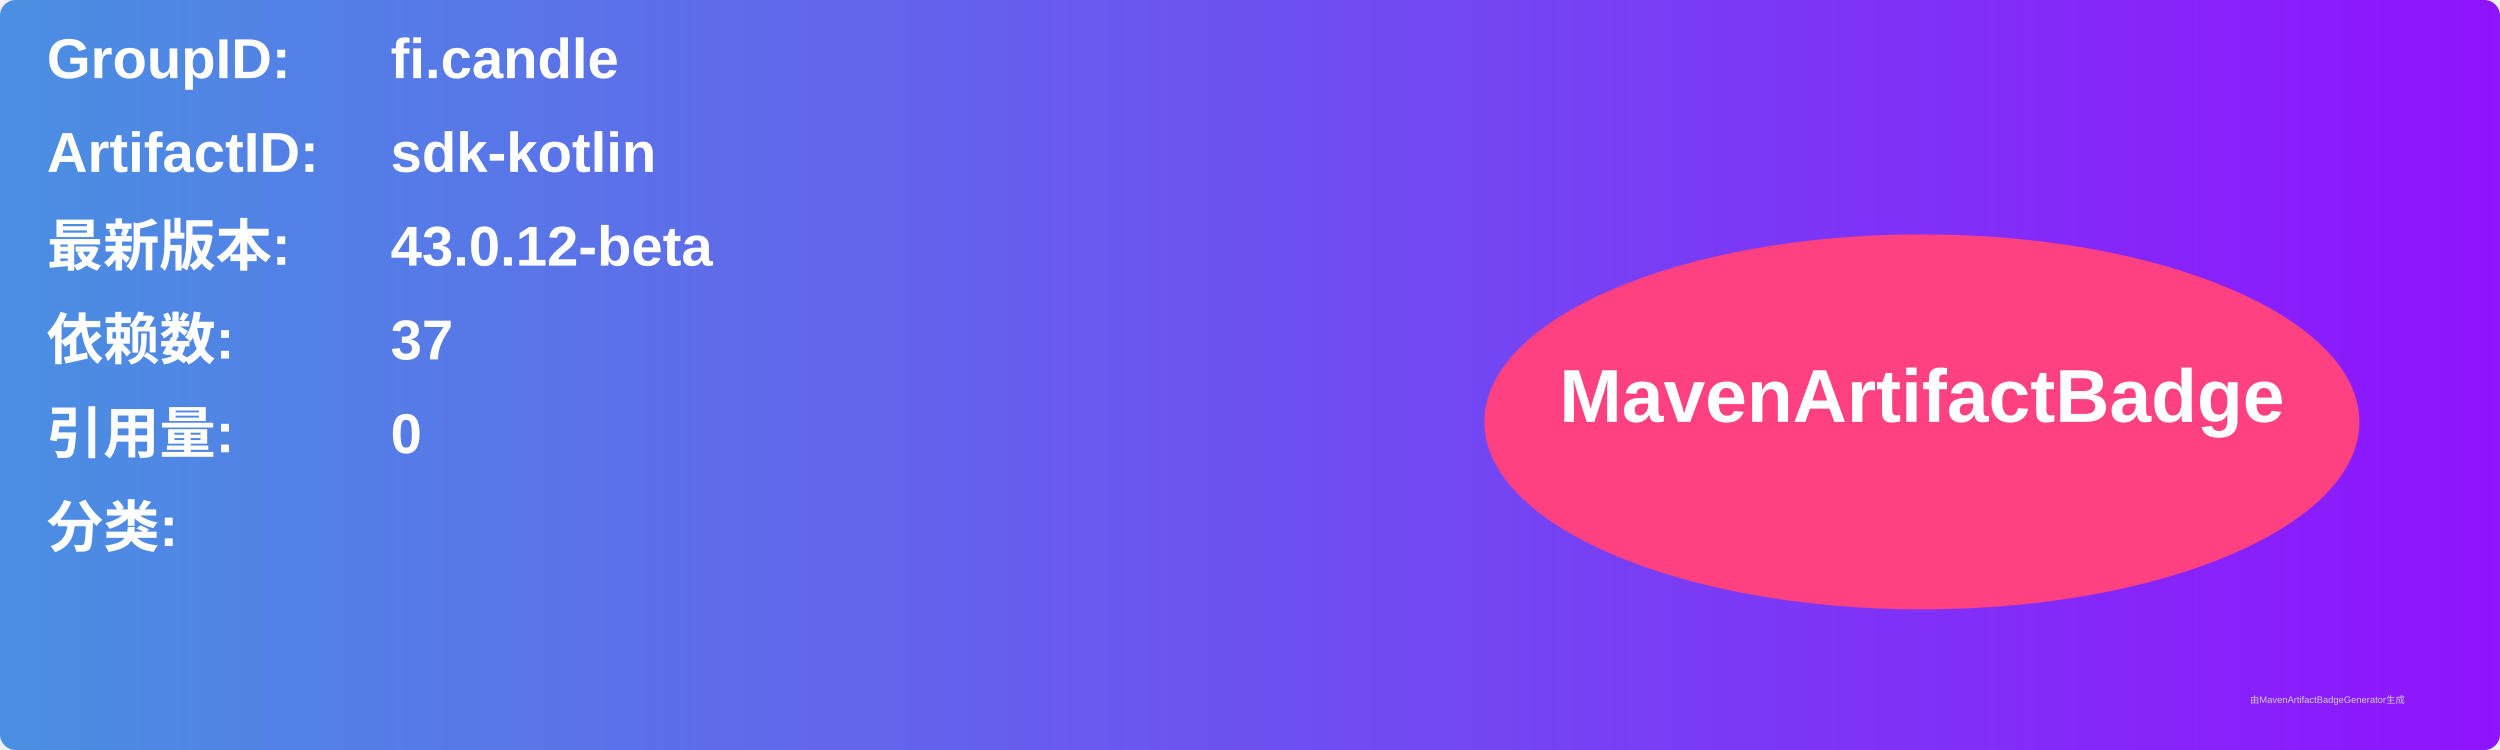
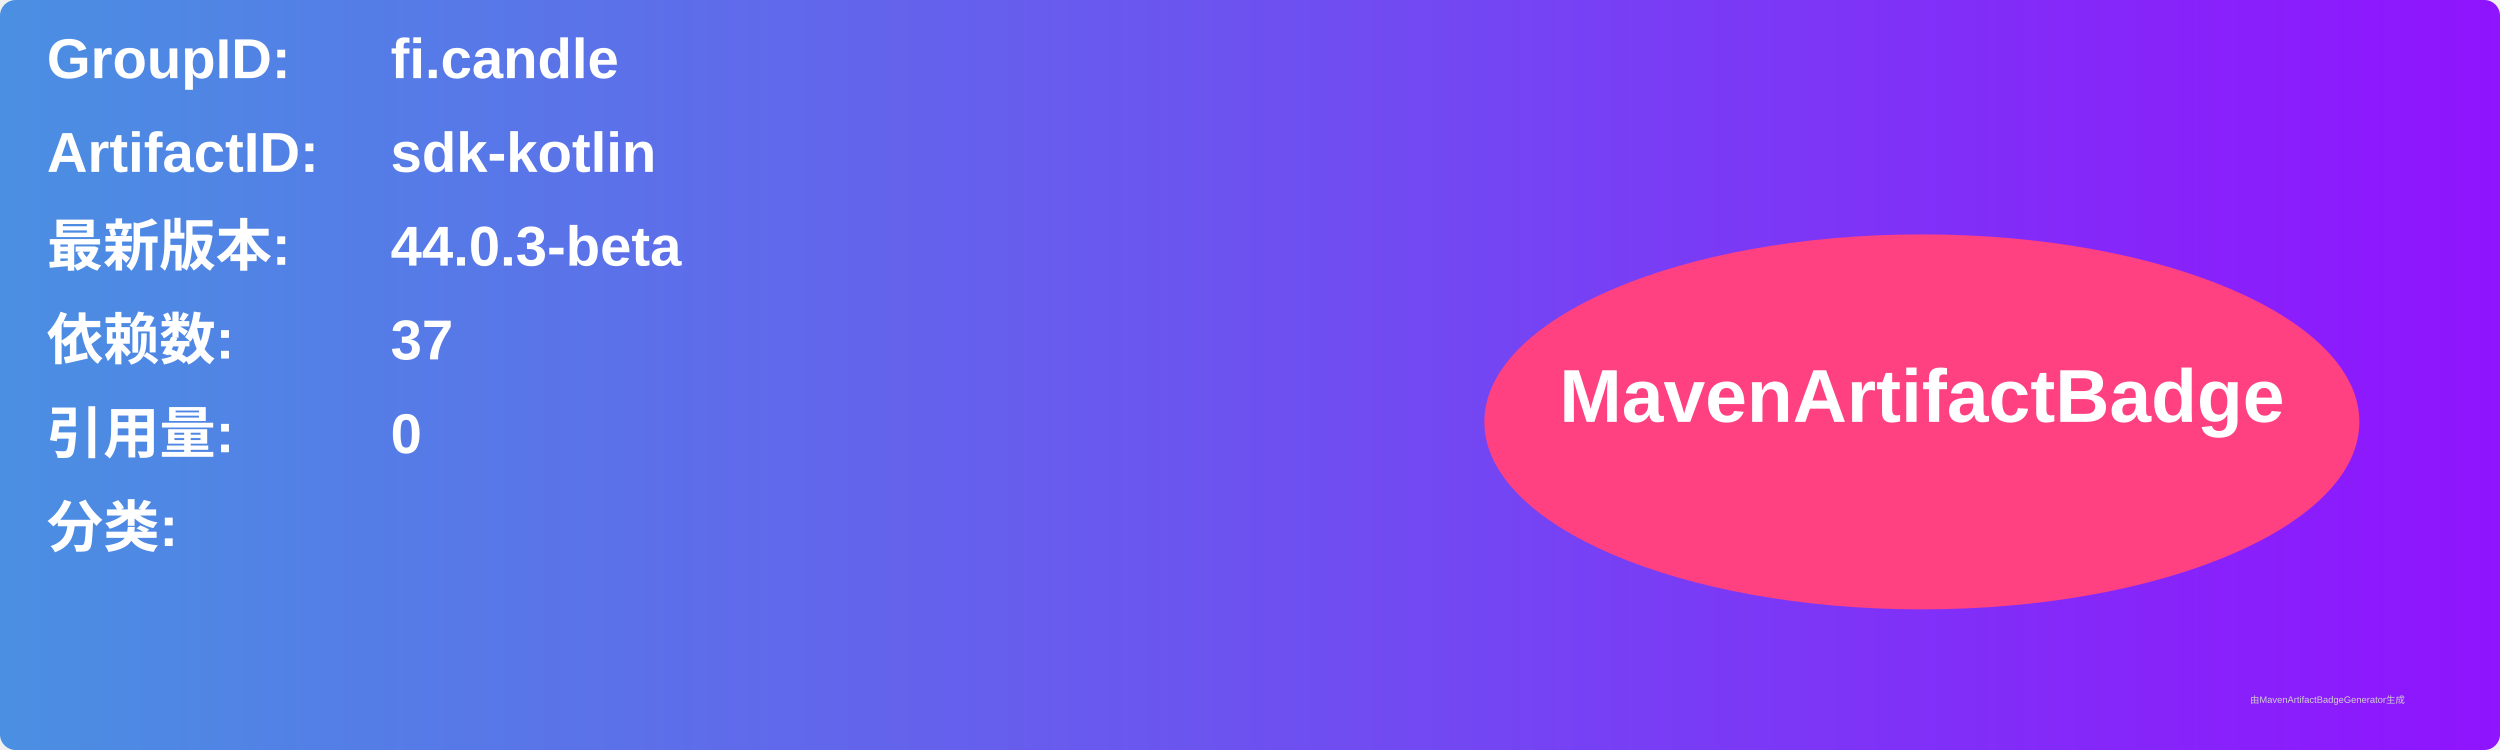
<svg xmlns="http://www.w3.org/2000/svg" width="800" height="240" viewBox="0 0 800 240">
  <linearGradient id="grad" x1="0%" y1="0%" x2="100%" y2="0%">
    <stop offset="0%" stop-color="#4a90e2" />
    <stop offset="100%" stop-color="#9013fe" />
  </linearGradient>
  <rect width="100%" height="100%" rx="5" ry="5" fill="url(#grad)" />
  <g transform="translate(15, 15)">
    <text x="0" y="10" font-family="Arial" font-size="18" fill="white" font-weight="bold" width="260">GroupID:</text>
    <text x="110" y="10" font-family="Arial" font-size="18" fill="white" font-weight="bold" width="460">fi.candle</text>
    <text x="0" y="40" font-family="Arial" font-size="18" fill="white" font-weight="bold" width="260">ArtifactID:</text>
    <text x="110" y="40" font-family="Arial" font-size="18" fill="white" font-weight="bold" width="460">sdk-kotlin</text>
    <text x="0" y="70" font-family="Arial" font-size="18" fill="white" font-weight="bold">最新版本:</text>
    <text x="110" y="70" font-family="Arial" font-size="18" fill="white" font-weight="bold">
-       <tspan font-weight="bold">43.0.12-beta</tspan>
+       <tspan font-weight="bold">44.0.3-beta</tspan>
    </text>
    <text x="0" y="100" font-family="Arial" font-size="18" fill="white" font-weight="bold">依赖数: </text>
    <text x="110" y="100" font-family="Arial" font-size="18" fill="white">
      <tspan font-weight="bold">37</tspan>
    </text>
    <text x="0" y="130" font-family="Arial" font-size="18" fill="white" font-weight="bold">引用量: </text>
    <text x="110" y="130" font-family="Arial" font-size="18" fill="white">
      <tspan font-weight="bold">0</tspan>
    </text>
    <text x="0" y="160" font-family="Arial" font-size="18" fill="white" font-weight="bold">分类:</text>
    <text x="10" y="190" font-family="Arial" font-size="10" fill="white">
      <tspan font-weight="bold" />
    </text>
    <ellipse cx="600" cy="120" rx="140" ry="60" fill="#ff4081" />
    <text x="600" y="120" text-anchor="middle" font-family="Arial" font-size="24" fill="white" font-weight="bold">MavenArtifactBadge</text>
  </g>
  <text x="720" y="225" font-family="Arial" font-size="3" fill="#d0d0d0">由MavenArtifactBadgeGenerator生成</text>
</svg>
